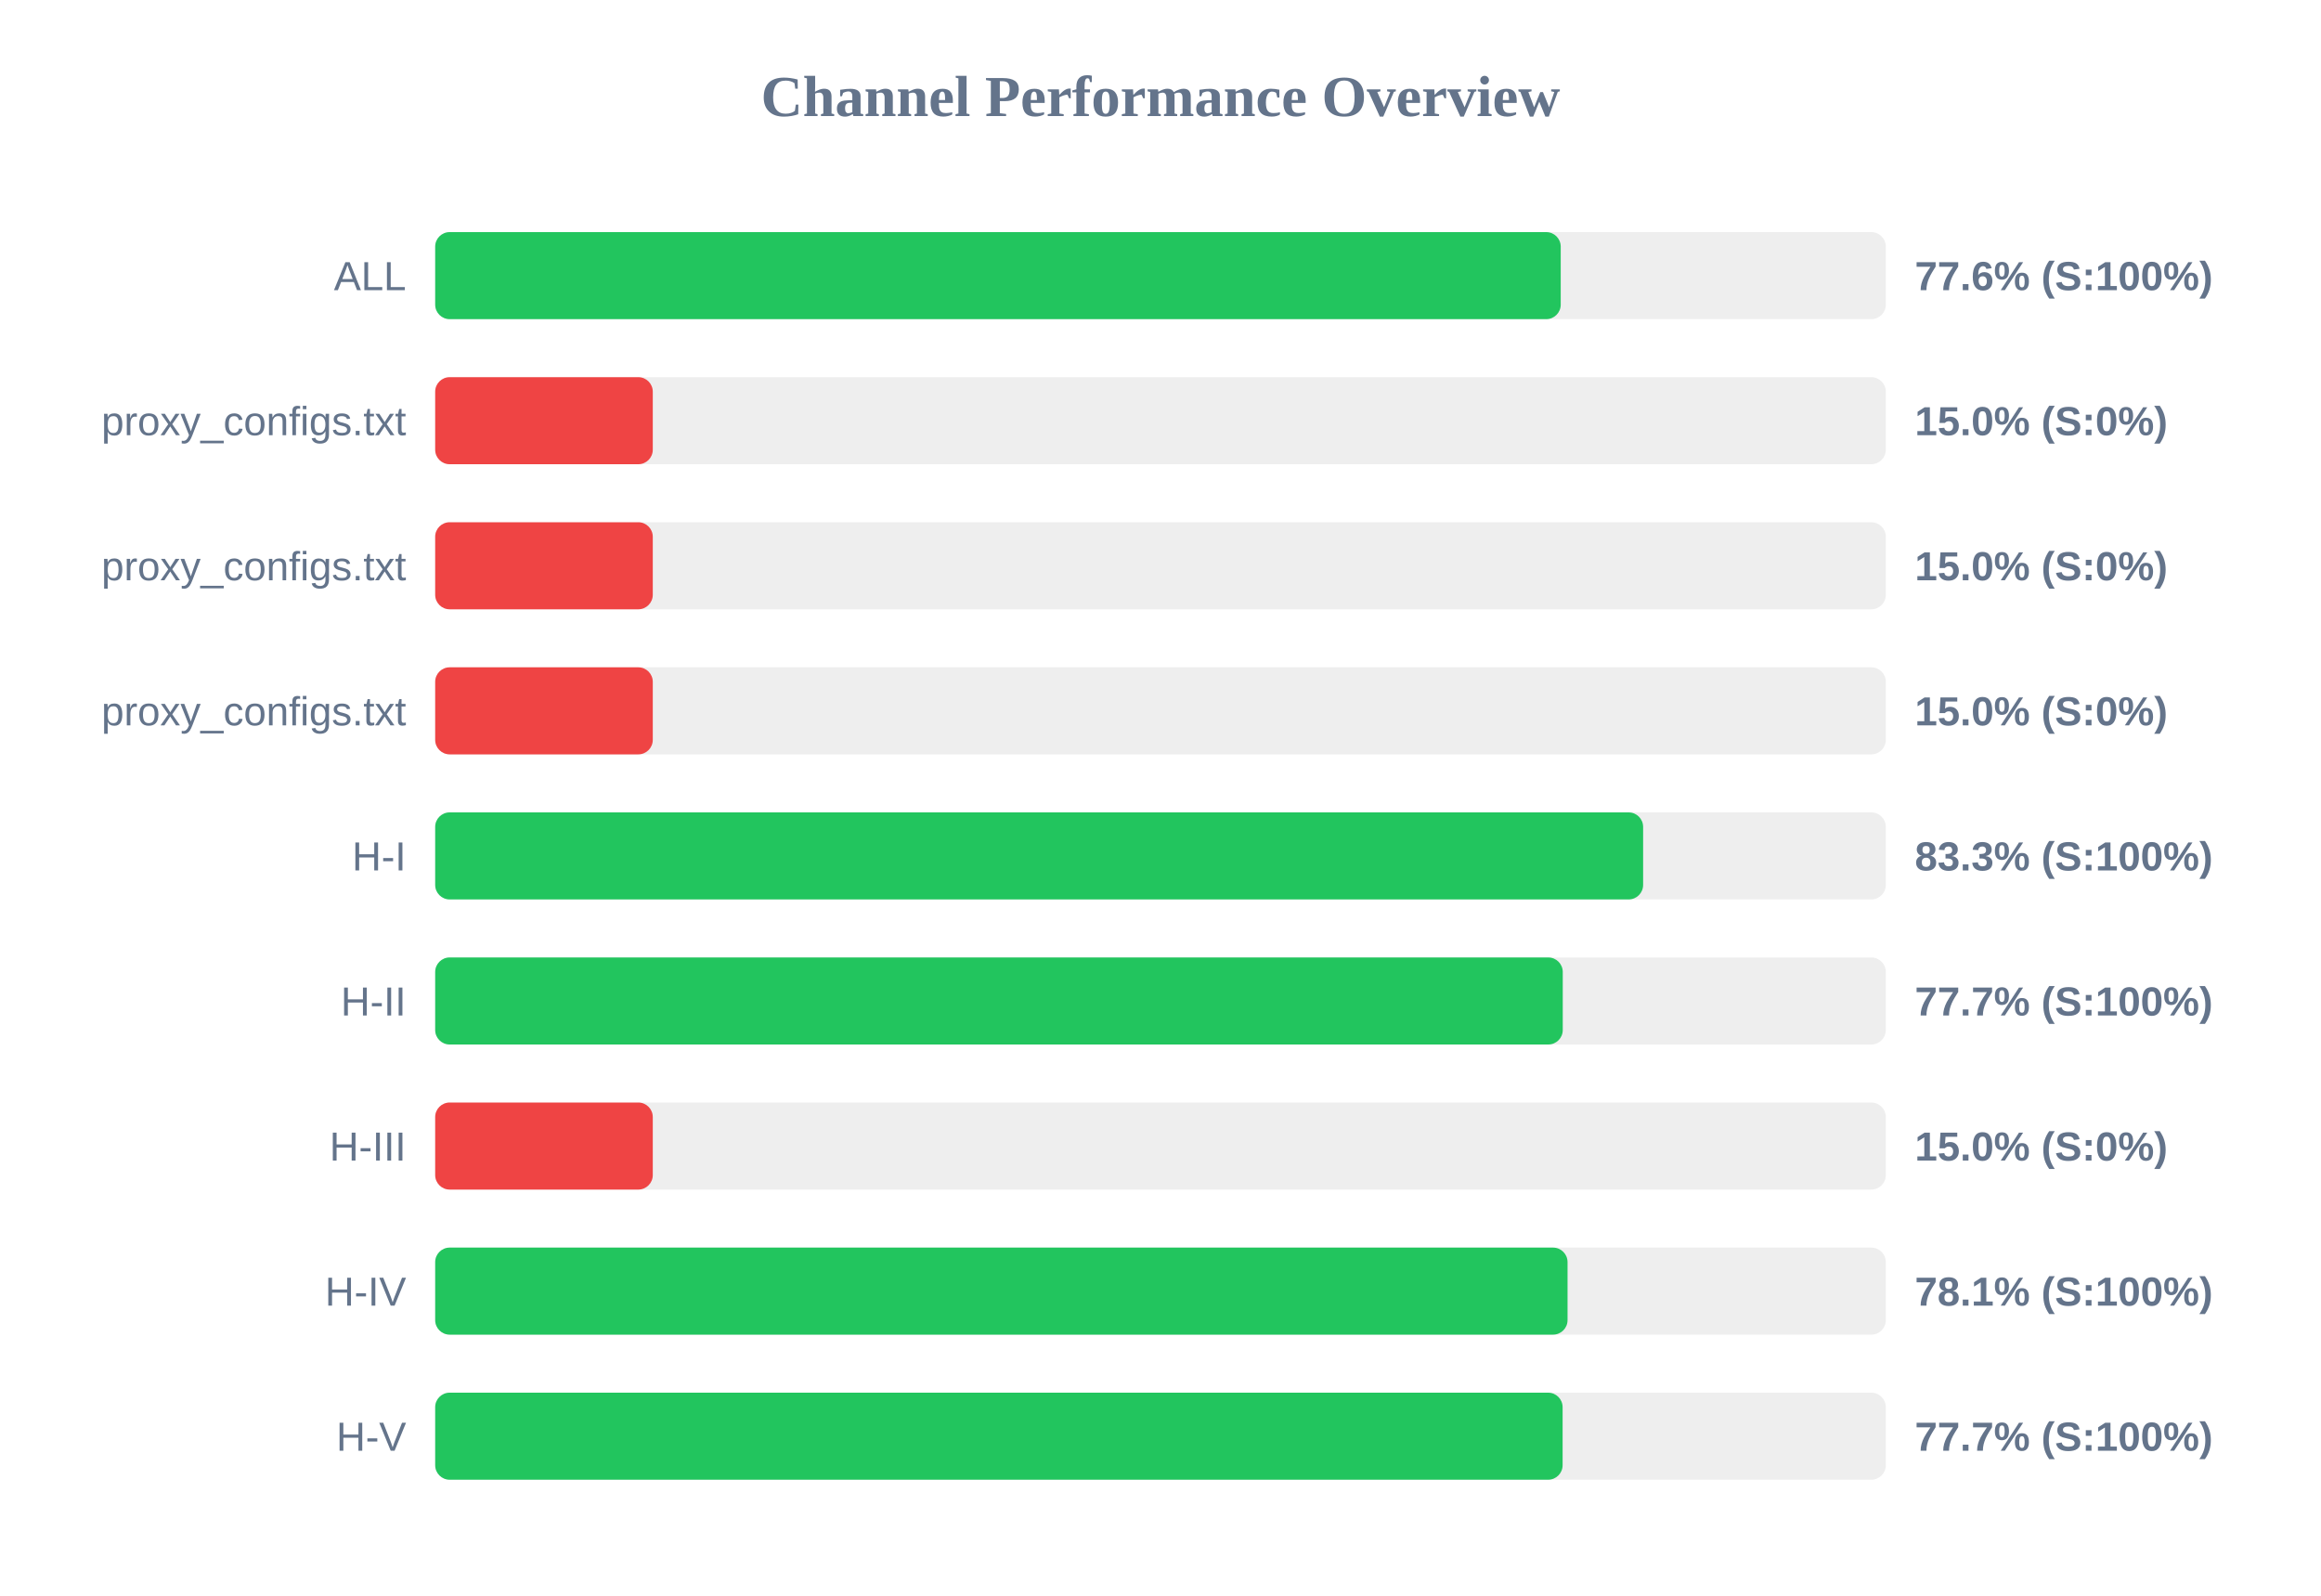
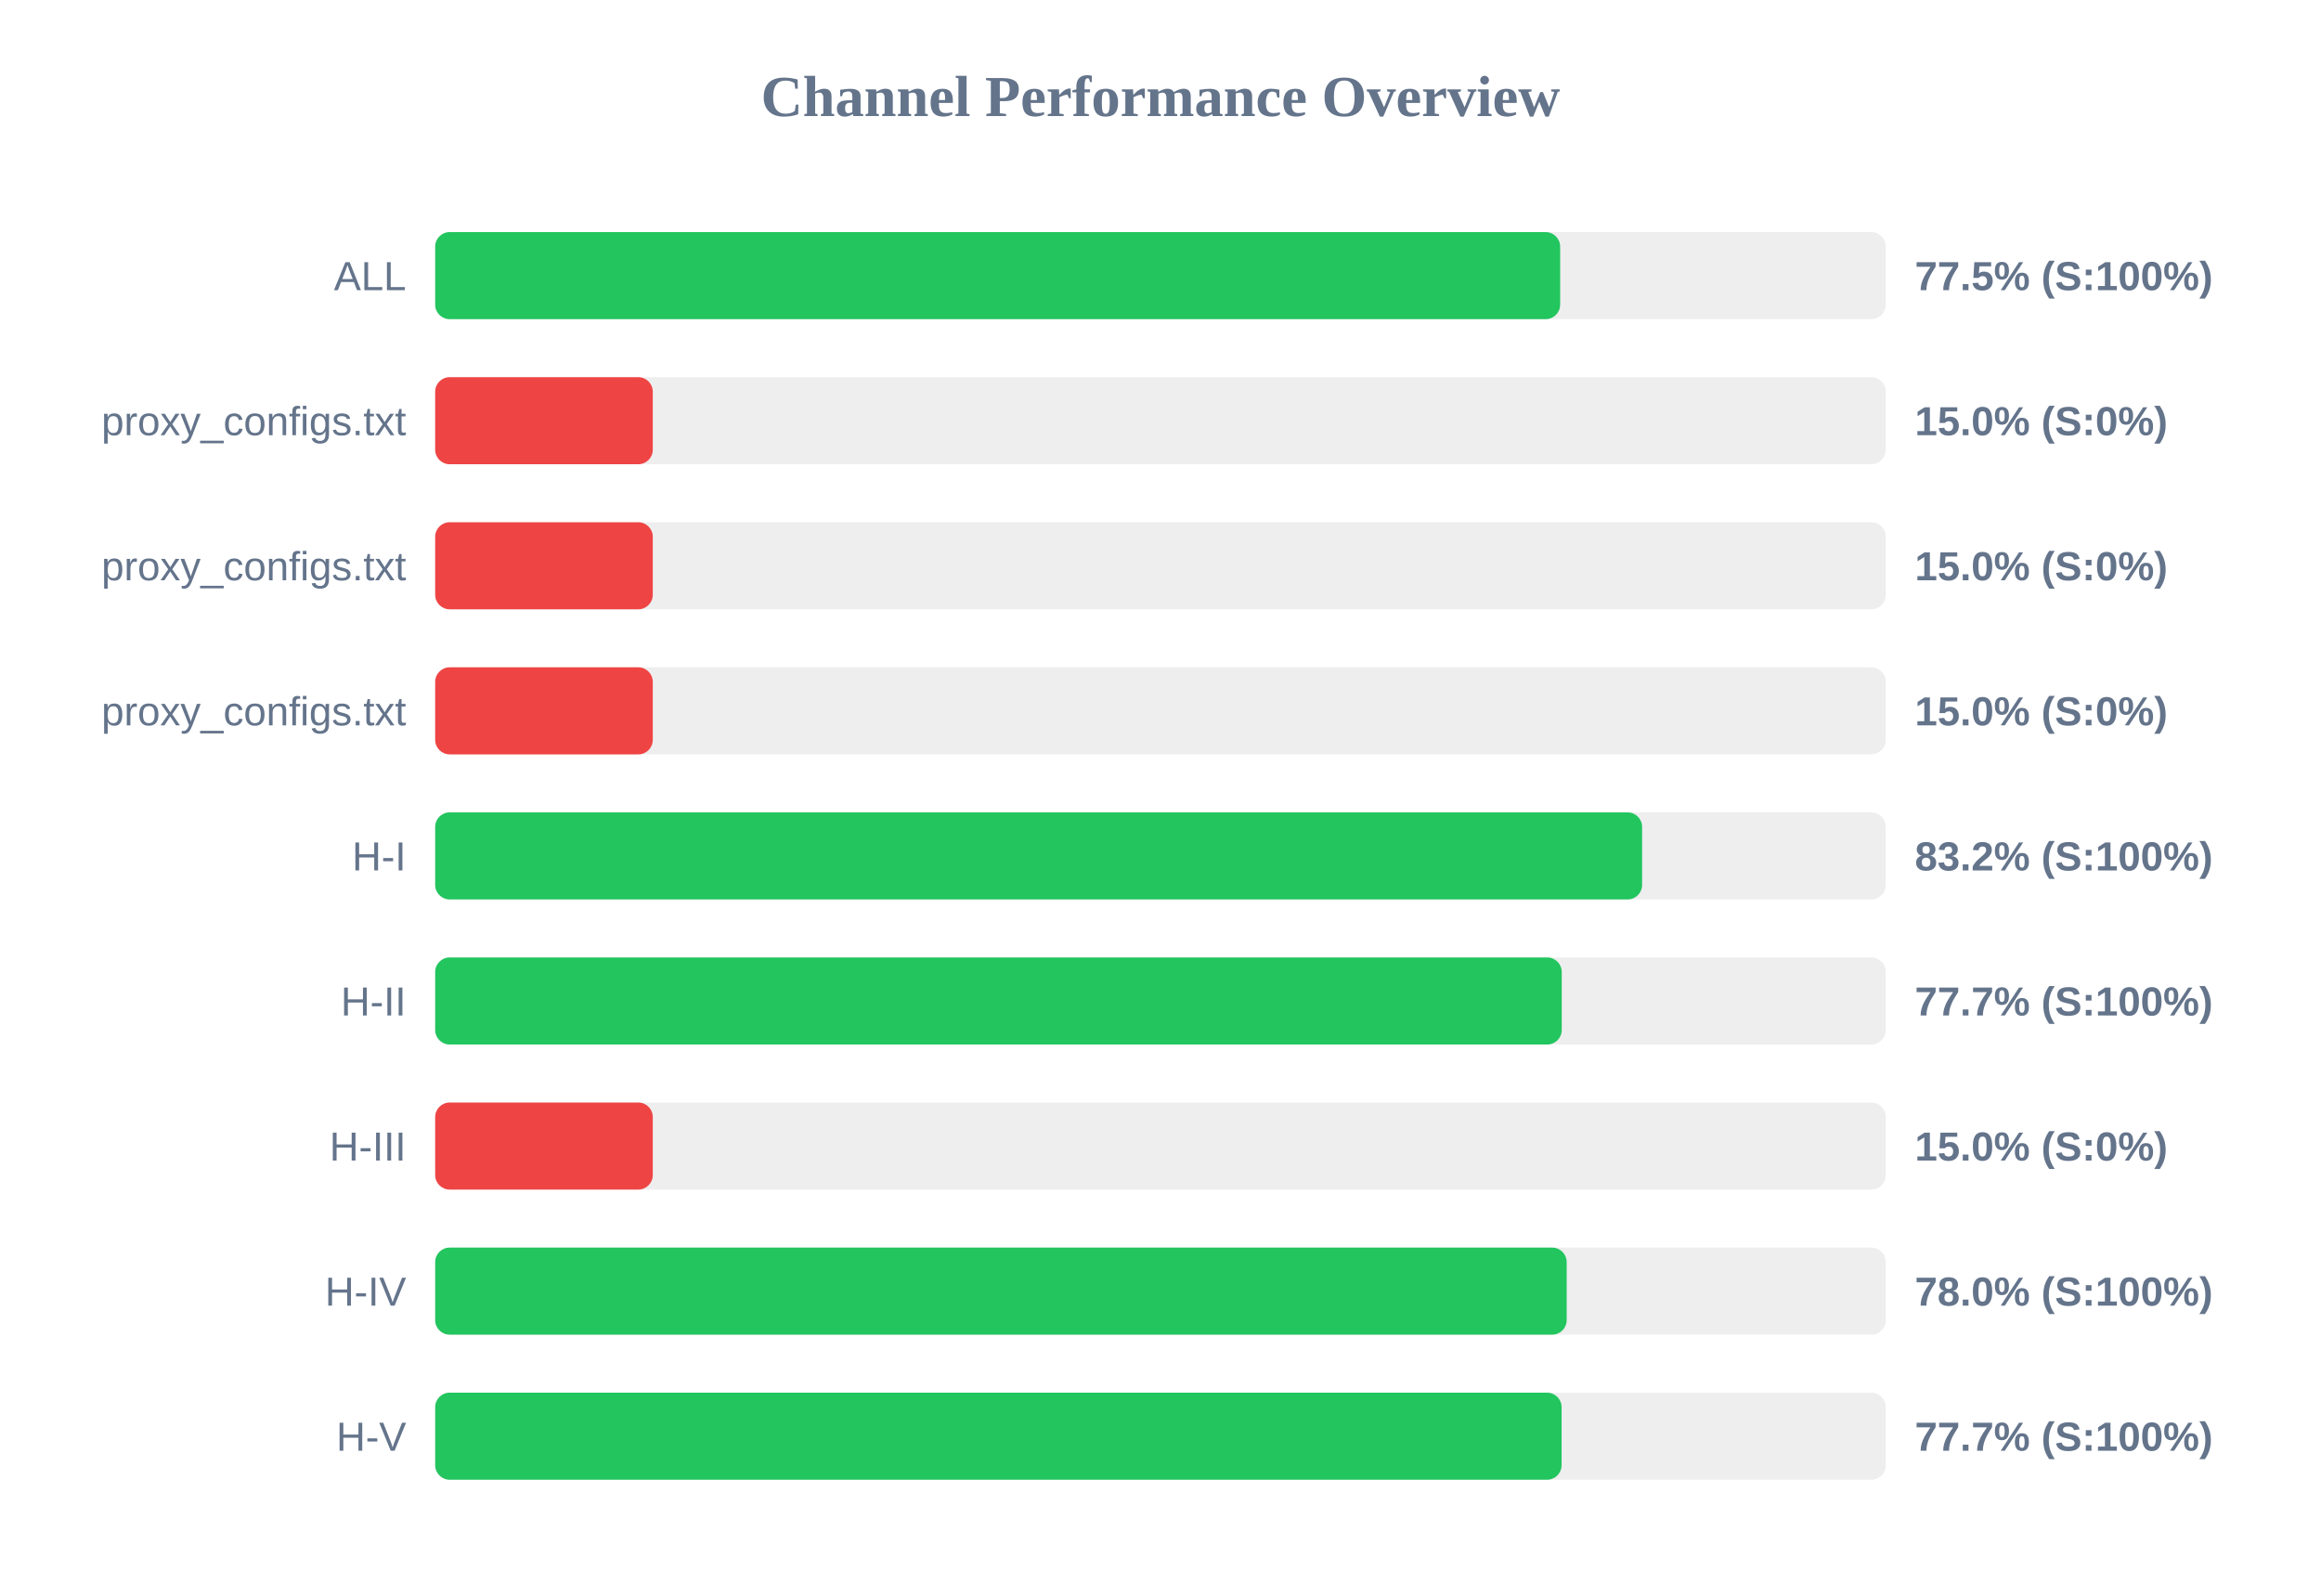
<svg xmlns="http://www.w3.org/2000/svg" width="800" height="550" version="1.1">
  <style>
        .row { font: 14px Arial; fill: #64748b; }
        .score { font: bold 14px Arial; fill: #64748b; }
    </style>
  <text x="400" y="40" text-anchor="middle" font-size="20px" font-weight="bold" fill="#64748b">Channel Performance Overview</text>
  <rect x="150" y="80" width="500" height="30" fill="#eee" rx="5" />
-   <rect x="150" y="80" width="387.95" height="30" fill="#22c55e" rx="5" />
+   <rect x="150" y="80" width="387.75" height="30" fill="#22c55e" rx="5" />
  <text x="140" y="100" text-anchor="end" class="row">ALL</text>
-   <text x="660" y="100" text-anchor="start" class="score">77.6% (S:100%)</text>
+   <text x="660" y="100" text-anchor="start" class="score">77.5% (S:100%)</text>
  <rect x="150" y="130" width="500" height="30" fill="#eee" rx="5" />
  <rect x="150" y="130" width="75.0" height="30" fill="#ef4444" rx="5" />
  <text x="140" y="150" text-anchor="end" class="row">proxy_configs.txt</text>
  <text x="660" y="150" text-anchor="start" class="score">15.0% (S:0%)</text>
  <rect x="150" y="180" width="500" height="30" fill="#eee" rx="5" />
  <rect x="150" y="180" width="75.0" height="30" fill="#ef4444" rx="5" />
  <text x="140" y="200" text-anchor="end" class="row">proxy_configs.txt</text>
  <text x="660" y="200" text-anchor="start" class="score">15.0% (S:0%)</text>
  <rect x="150" y="230" width="500" height="30" fill="#eee" rx="5" />
  <rect x="150" y="230" width="75.0" height="30" fill="#ef4444" rx="5" />
  <text x="140" y="250" text-anchor="end" class="row">proxy_configs.txt</text>
  <text x="660" y="250" text-anchor="start" class="score">15.0% (S:0%)</text>
  <rect x="150" y="280" width="500" height="30" fill="#eee" rx="5" />
-   <rect x="150" y="280" width="416.35" height="30" fill="#22c55e" rx="5" />
+   <rect x="150" y="280" width="416.0" height="30" fill="#22c55e" rx="5" />
  <text x="140" y="300" text-anchor="end" class="row">H-I</text>
-   <text x="660" y="300" text-anchor="start" class="score">83.3% (S:100%)</text>
+   <text x="660" y="300" text-anchor="start" class="score">83.2% (S:100%)</text>
  <rect x="150" y="330" width="500" height="30" fill="#eee" rx="5" />
-   <rect x="150" y="330" width="388.65" height="30" fill="#22c55e" rx="5" />
+   <rect x="150" y="330" width="388.3" height="30" fill="#22c55e" rx="5" />
  <text x="140" y="350" text-anchor="end" class="row">H-II</text>
  <text x="660" y="350" text-anchor="start" class="score">77.7% (S:100%)</text>
  <rect x="150" y="380" width="500" height="30" fill="#eee" rx="5" />
  <rect x="150" y="380" width="75.0" height="30" fill="#ef4444" rx="5" />
  <text x="140" y="400" text-anchor="end" class="row">H-III</text>
  <text x="660" y="400" text-anchor="start" class="score">15.0% (S:0%)</text>
  <rect x="150" y="430" width="500" height="30" fill="#eee" rx="5" />
-   <rect x="150" y="430" width="390.3" height="30" fill="#22c55e" rx="5" />
+   <rect x="150" y="430" width="390.0" height="30" fill="#22c55e" rx="5" />
  <text x="140" y="450" text-anchor="end" class="row">H-IV</text>
-   <text x="660" y="450" text-anchor="start" class="score">78.1% (S:100%)</text>
+   <text x="660" y="450" text-anchor="start" class="score">78.0% (S:100%)</text>
  <rect x="150" y="480" width="500" height="30" fill="#eee" rx="5" />
-   <rect x="150" y="480" width="388.6" height="30" fill="#22c55e" rx="5" />
+   <rect x="150" y="480" width="388.25" height="30" fill="#22c55e" rx="5" />
  <text x="140" y="500" text-anchor="end" class="row">H-V</text>
  <text x="660" y="500" text-anchor="start" class="score">77.7% (S:100%)</text>
</svg>
